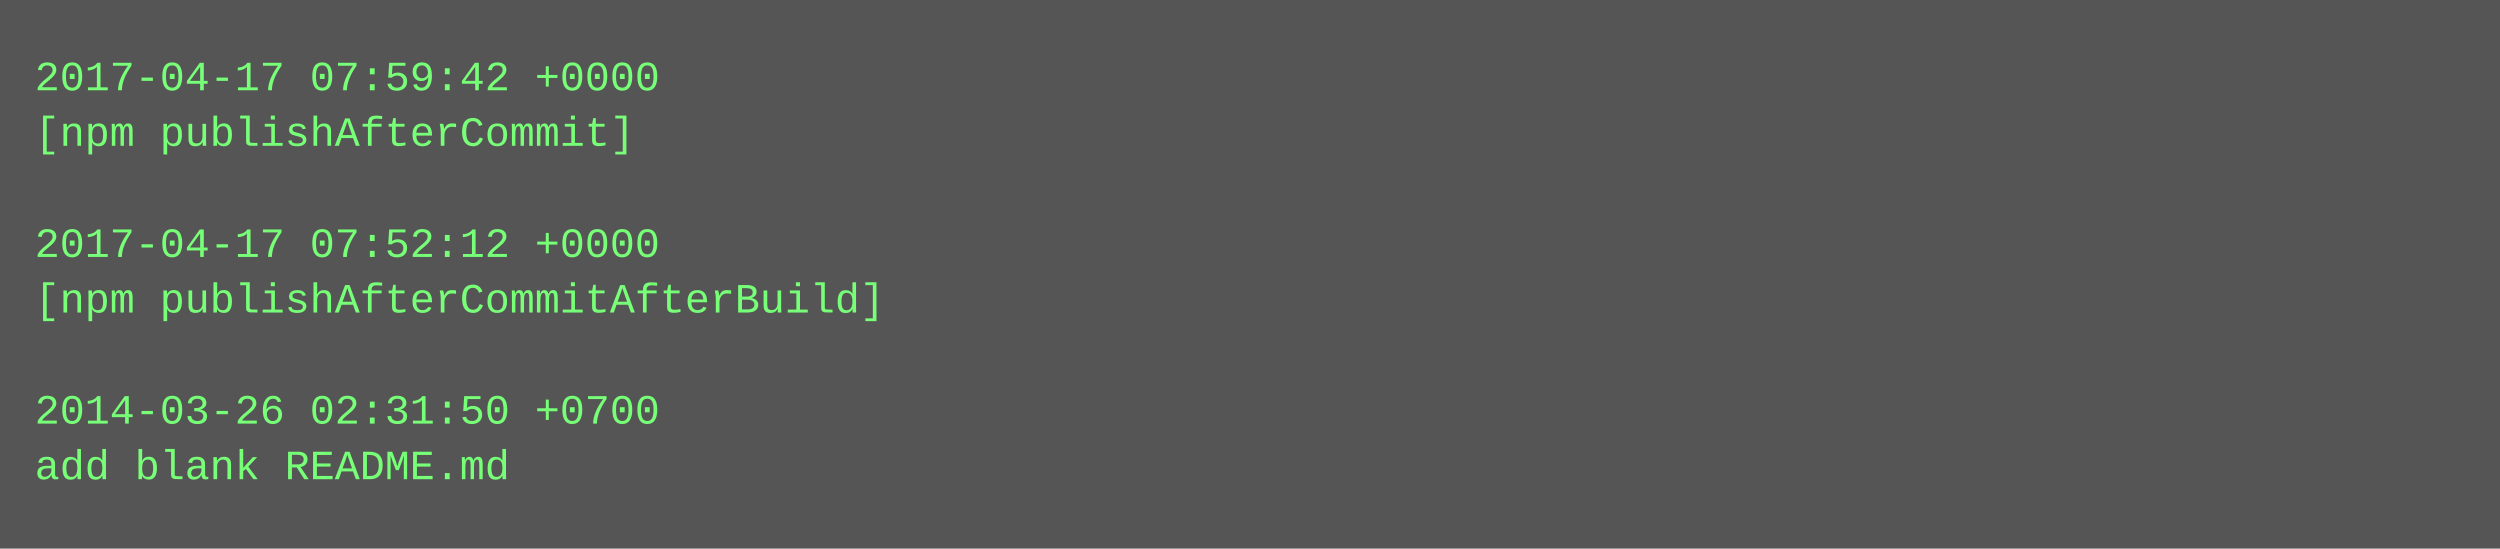
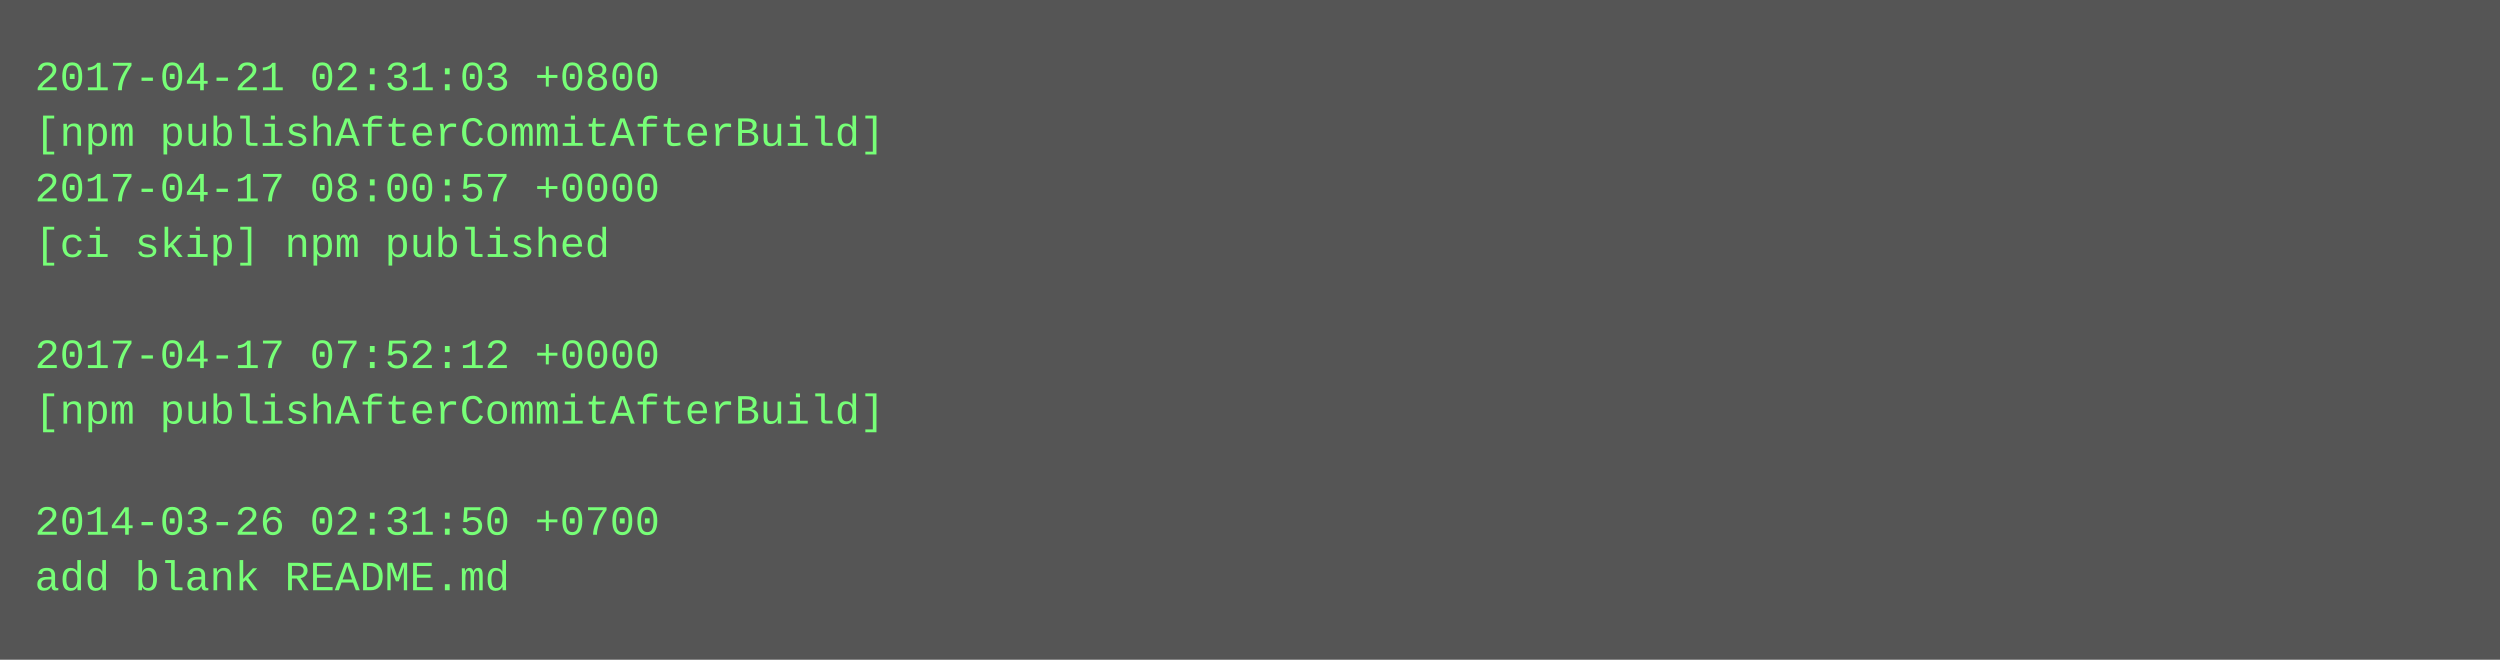
- <svg xmlns="http://www.w3.org/2000/svg" height="158" width="720">
-   <rect height="158" fill="#555" width="720" />
+ <svg xmlns="http://www.w3.org/2000/svg" height="190" width="720">
+   <rect height="190" fill="#555" width="720" />
  <text fill="#7f7" font-family="Courier New" font-size="12" xml:space="preserve">
-     <tspan x="10" y="26">2017-04-17 07:59:42 +0000</tspan>
-     <tspan x="10" y="42">[npm publishAfterCommit]</tspan>
-     <tspan x="10" y="58" />
-     <tspan x="10" y="74">2017-04-17 07:52:12 +0000</tspan>
-     <tspan x="10" y="90">[npm publishAfterCommitAfterBuild]</tspan>
-     <tspan x="10" y="106" />
-     <tspan x="10" y="122">2014-03-26 02:31:50 +0700</tspan>
-     <tspan x="10" y="138">add blank README.md</tspan>
+     <tspan x="10" y="26">2017-04-21 02:31:03 +0800</tspan>
+     <tspan x="10" y="42">[npm publishAfterCommitAfterBuild]</tspan>
+     <tspan x="10" y="58">2017-04-17 08:00:57 +0000</tspan>
+     <tspan x="10" y="74">[ci skip] npm published</tspan>
+     <tspan x="10" y="90" />
+     <tspan x="10" y="106">2017-04-17 07:52:12 +0000</tspan>
+     <tspan x="10" y="122">[npm publishAfterCommitAfterBuild]</tspan>
+     <tspan x="10" y="138" />
+     <tspan x="10" y="154">2014-03-26 02:31:50 +0700</tspan>
+     <tspan x="10" y="170">add blank README.md</tspan>
  </text>
</svg>
